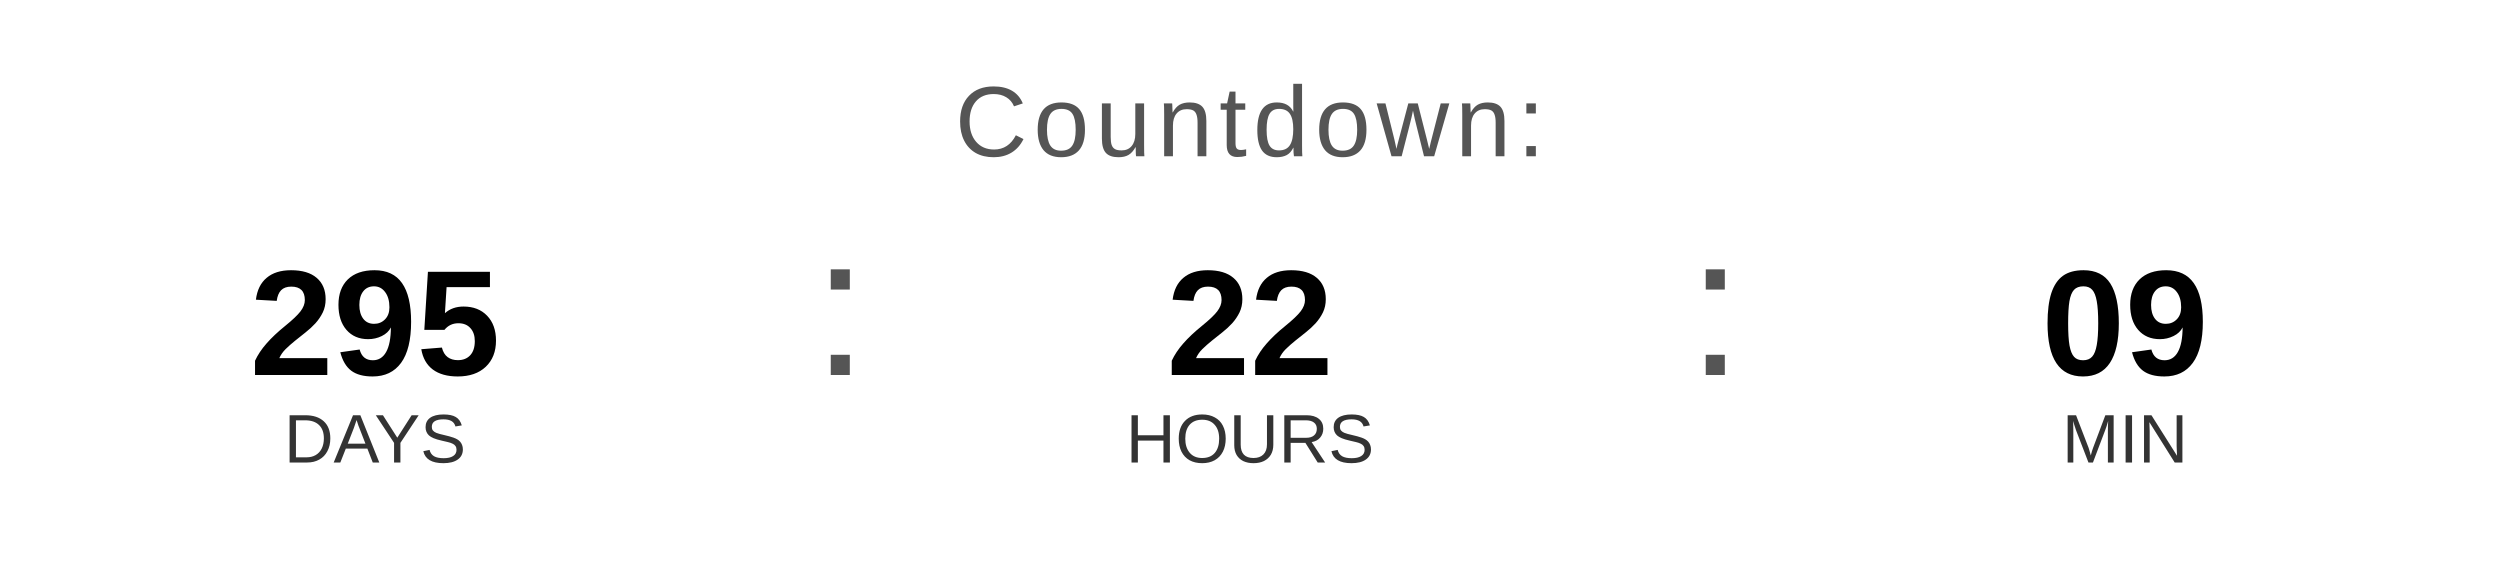
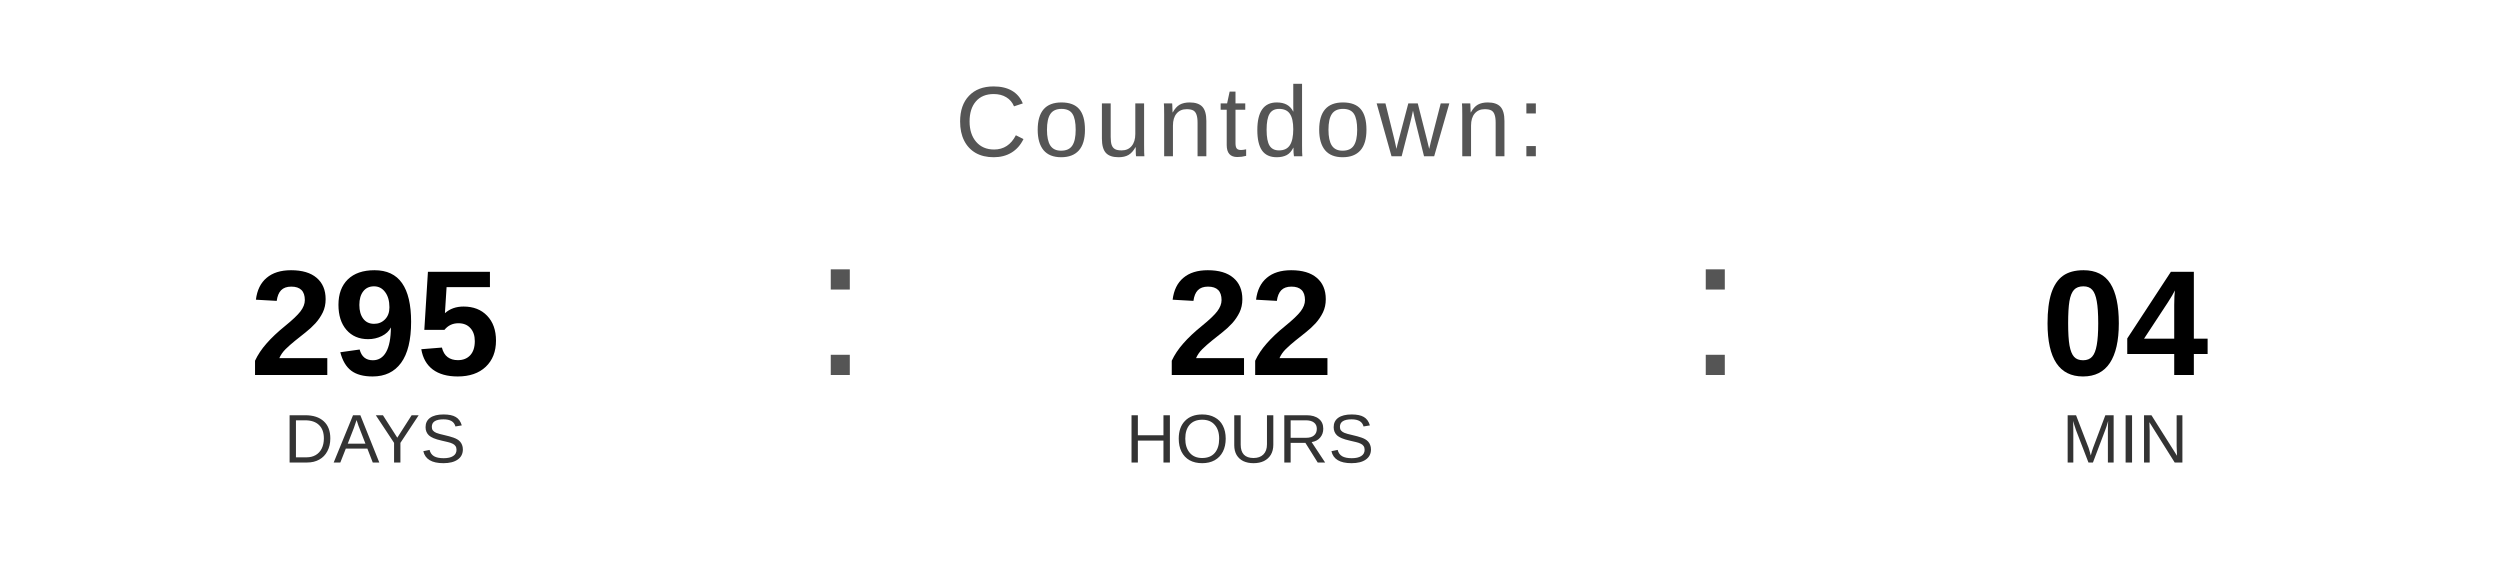
<svg xmlns="http://www.w3.org/2000/svg" width="400" height="90" viewBox="0 0 400 90">
  <text x="200" y="25" font-family="Arial, Helvetica, sans-serif" font-size="16" fill="#555555" text-anchor="middle" letter-spacing="1">
    Countdown:
  </text>
  <text x="60" y="60" font-family="Arial, Helvetica, sans-serif" font-size="24" font-weight="bold" fill="#000000" text-anchor="middle">295</text>
  <text x="60" y="74" font-family="Arial, Helvetica, sans-serif" font-size="11" fill="#333333" text-anchor="middle">DAYS</text>
  <text x="130" y="60" font-family="Arial, sans-serif" font-size="32" fill="#555555">:</text>
  <text x="200" y="60" font-family="Arial, Helvetica, sans-serif" font-size="24" font-weight="bold" fill="#000000" text-anchor="middle">22</text>
  <text x="200" y="74" font-family="Arial, Helvetica, sans-serif" font-size="11" fill="#333333" text-anchor="middle">HOURS</text>
  <text x="270" y="60" font-family="Arial, sans-serif" font-size="32" fill="#555555">:</text>
-   <text x="340" y="60" font-family="Arial, Helvetica, sans-serif" font-size="24" font-weight="bold" fill="#000000" text-anchor="middle">09</text>
+   <text x="340" y="60" font-family="Arial, Helvetica, sans-serif" font-size="24" font-weight="bold" fill="#000000" text-anchor="middle">04</text>
  <text x="340" y="74" font-family="Arial, Helvetica, sans-serif" font-size="11" fill="#333333" text-anchor="middle">MIN</text>
</svg>
